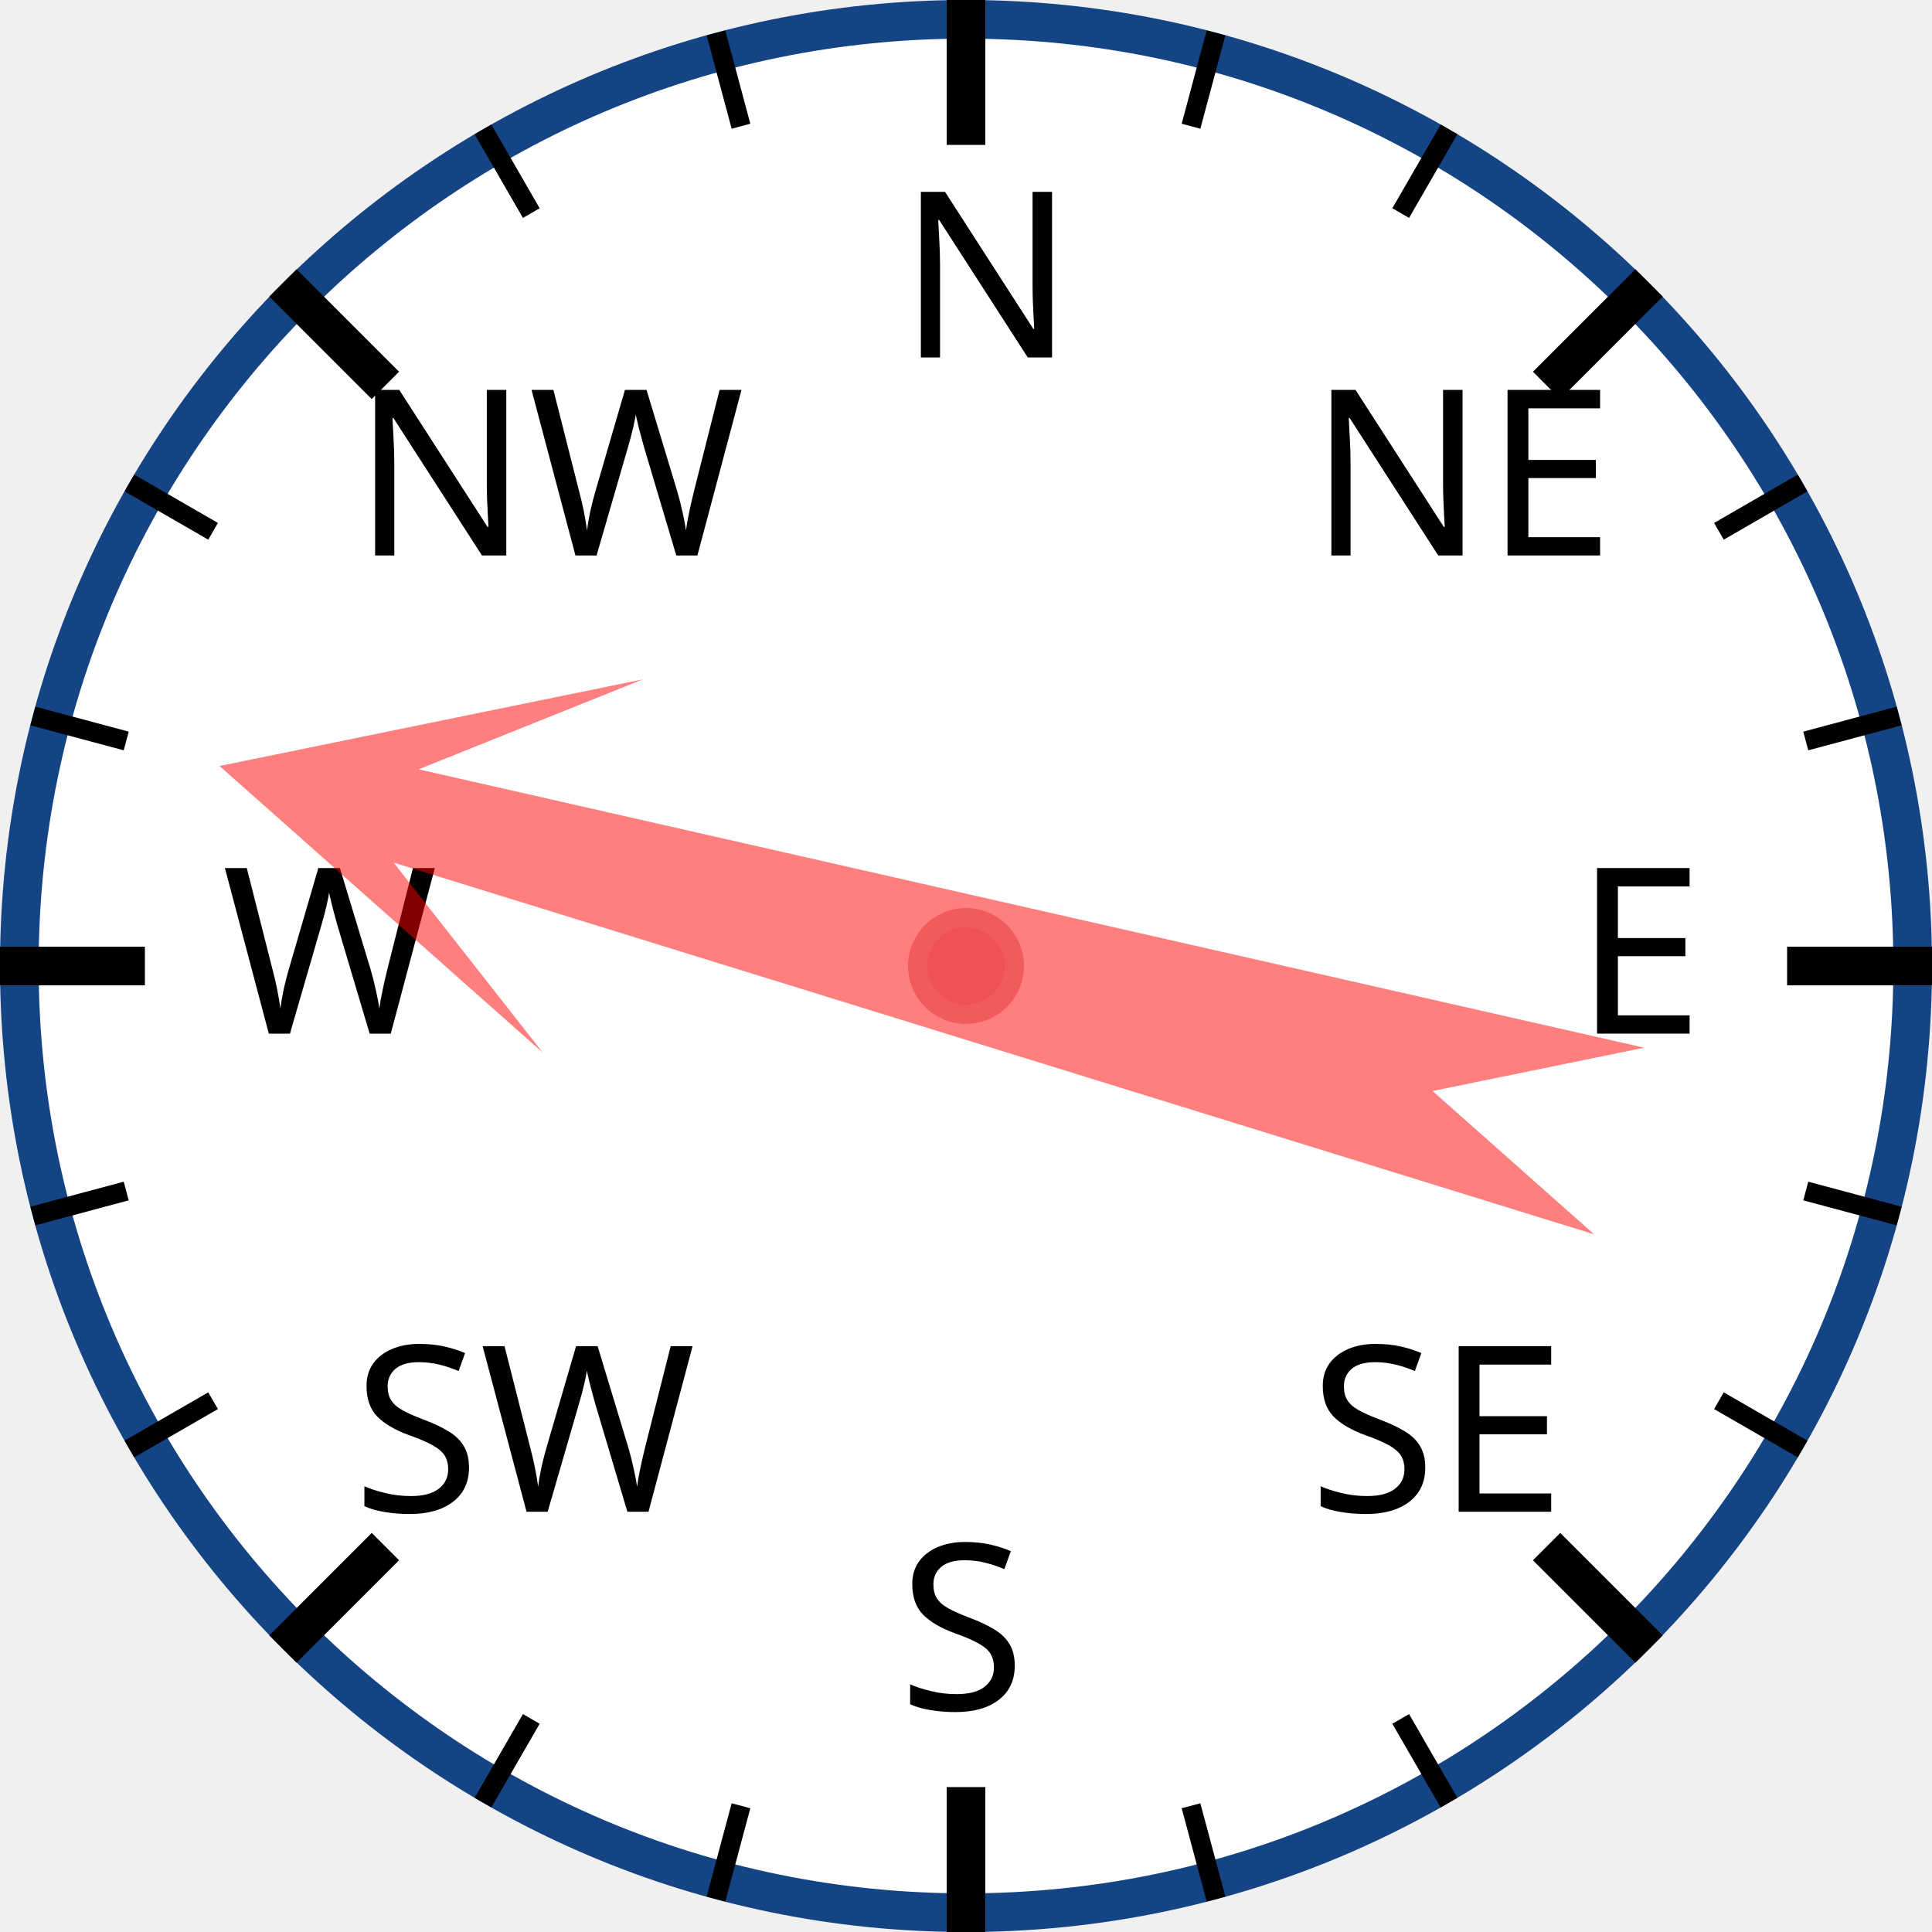
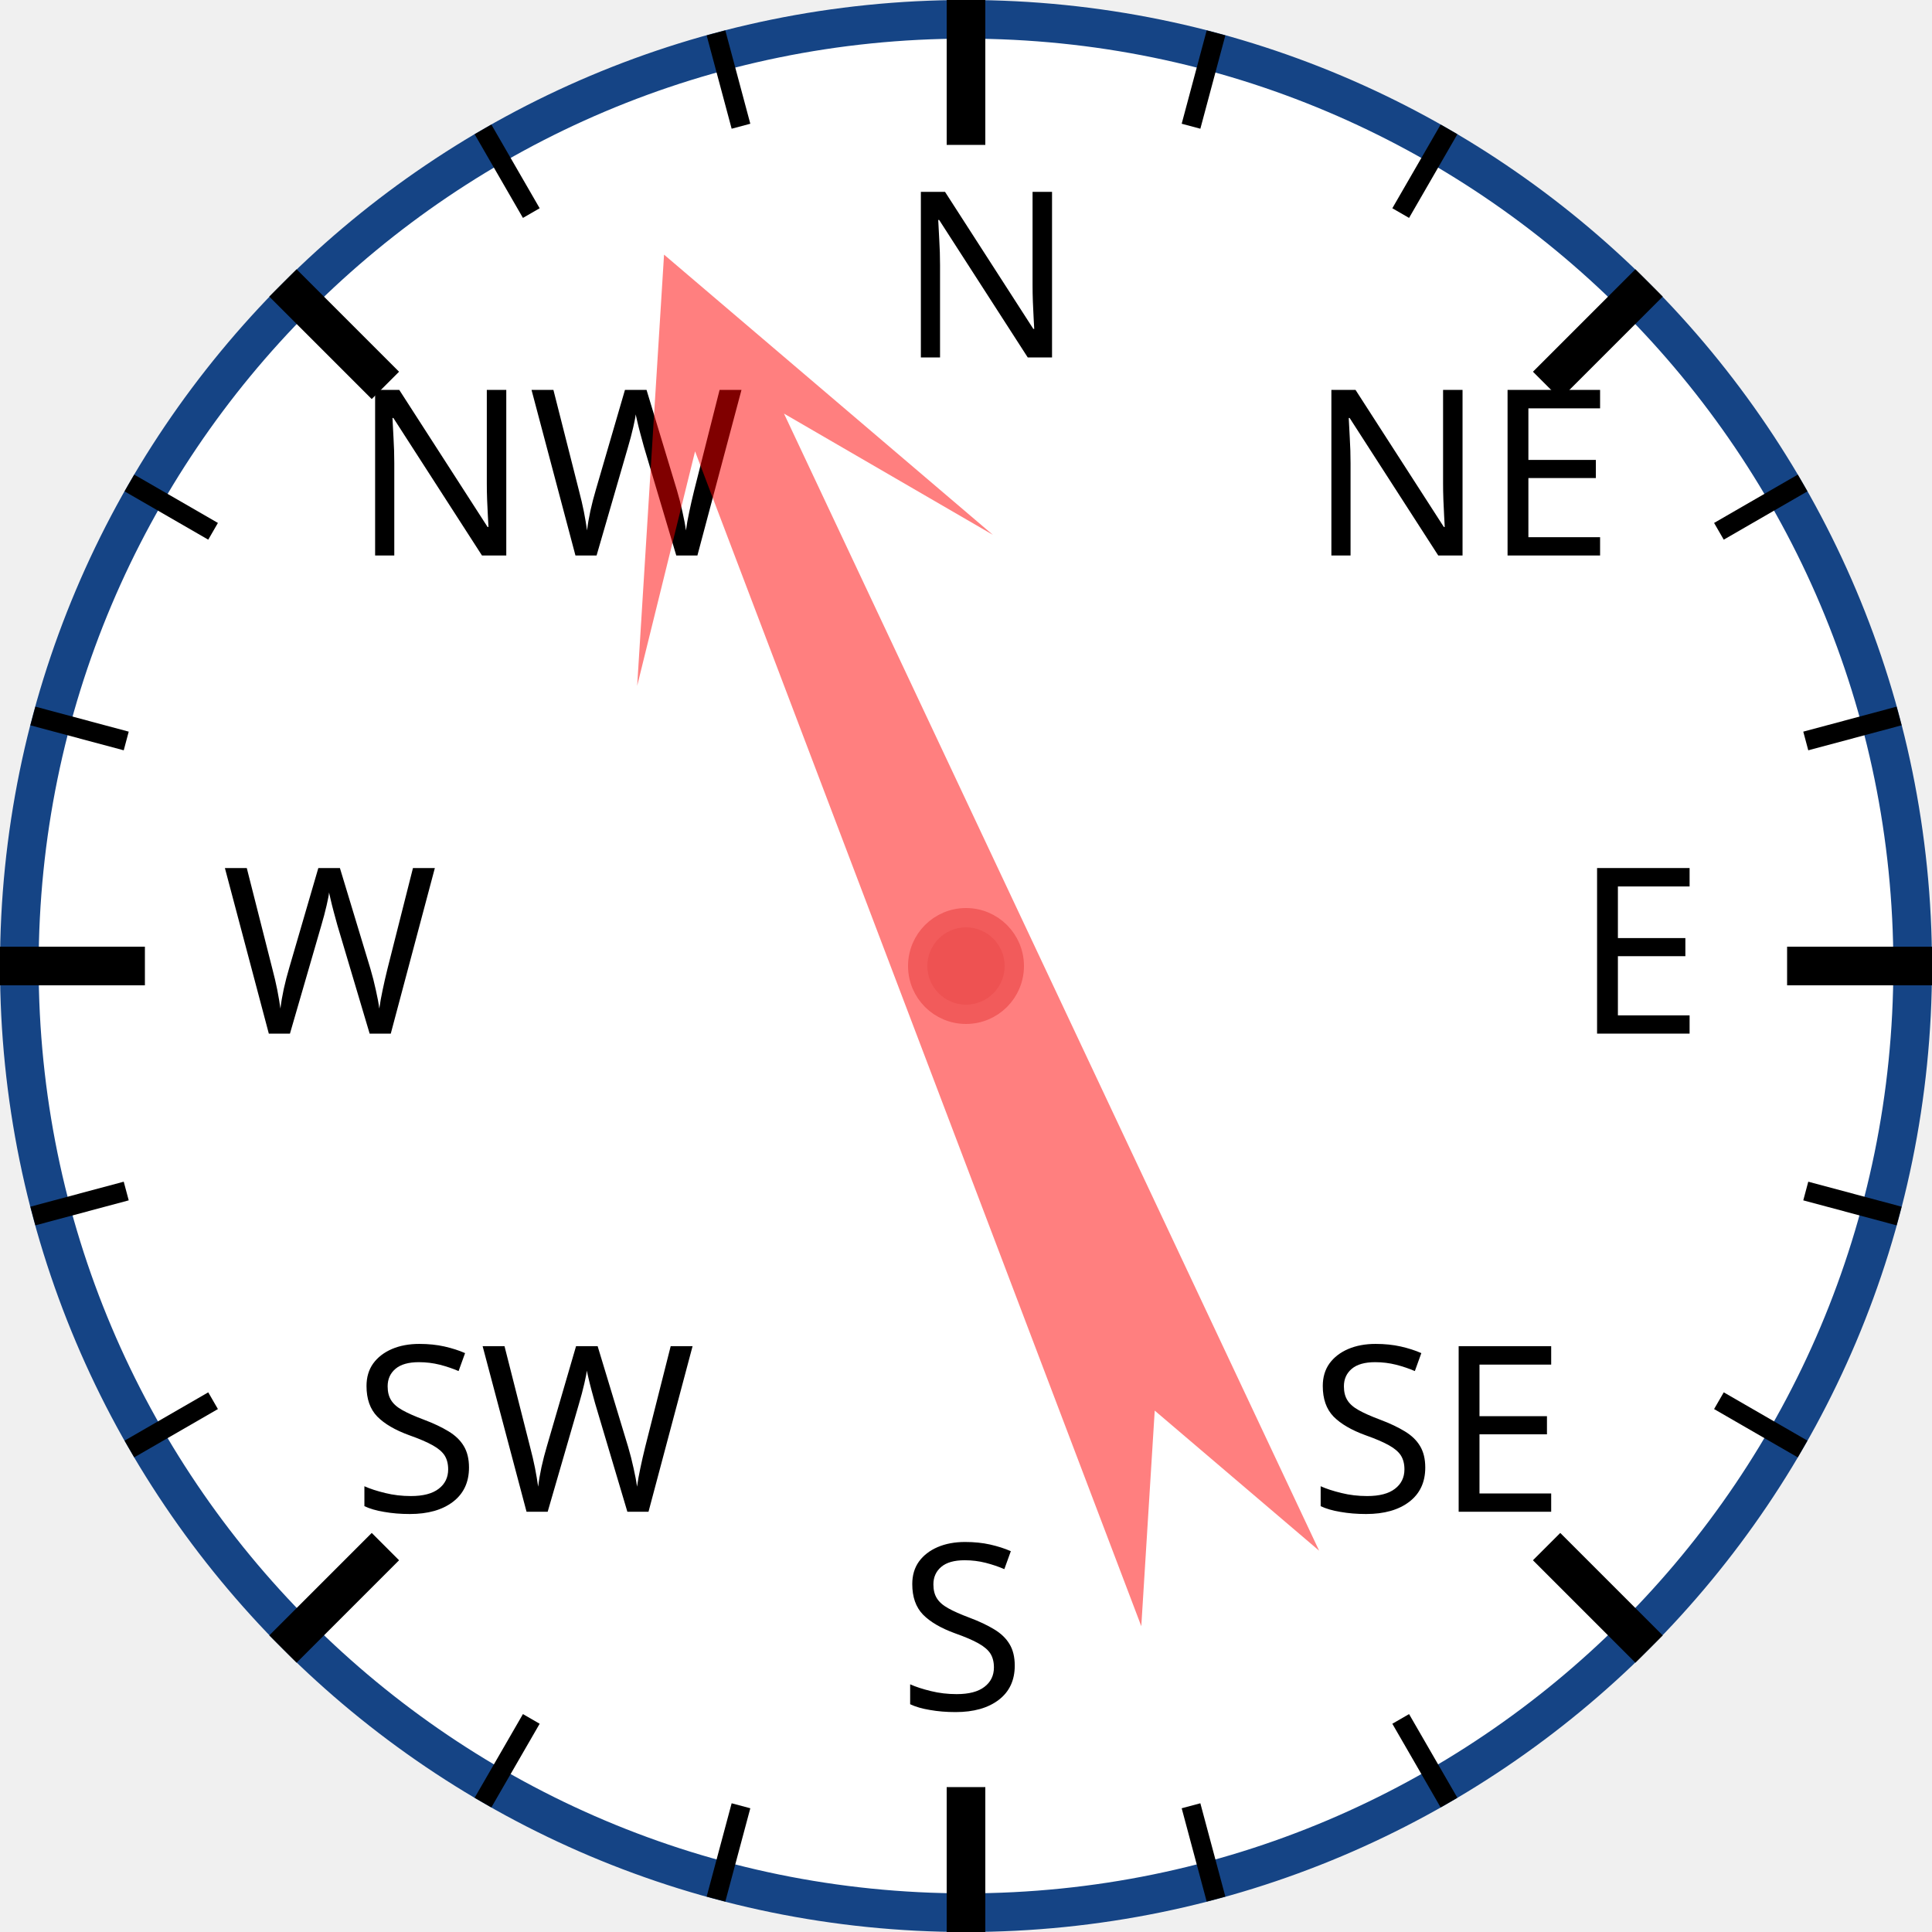
<svg xmlns="http://www.w3.org/2000/svg" width="120px" height="120px" viewBox="0 0 200 200">
  <circle cx="100" cy="100" r="98" style="fill: white; stroke: #154485; stroke-width: 4;" />
  <text x="93.0" y="37.0" style="font-family: sans-serif; font-size: 18pt;">N</text>
  <line x1="100.0" y1="0.0" x2="100.0" y2="15.0" style="stroke: black; stroke-width: 4;" />
  <line x1="74.118" y1="3.407" x2="76.706" y2="13.067" style="stroke: black; stroke-width: 2;" />
  <line x1="50" y1="13.397" x2="55" y2="22.058" style="stroke: black; stroke-width: 2;" />
  <text x="36.503" y="57.503" style="font-family: sans-serif; font-size: 18pt;">NW</text>
  <line x1="29.289" y1="29.289" x2="39.896" y2="39.896" style="stroke: black; stroke-width: 4;" />
  <line x1="13.397" y1="50" x2="22.058" y2="55" style="stroke: black; stroke-width: 2;" />
  <line x1="3.407" y1="74.118" x2="13.067" y2="76.706" style="stroke: black; stroke-width: 2;" />
  <text x="23.0" y="107.0" style="font-family: sans-serif; font-size: 18pt;">W</text>
  <line x1="0.0" y1="100.0" x2="15.0" y2="100.0" style="stroke: black; stroke-width: 4;" />
  <line x1="3.407" y1="125.882" x2="13.067" y2="123.294" style="stroke: black; stroke-width: 2;" />
  <line x1="13.397" y1="150" x2="22.058" y2="145" style="stroke: black; stroke-width: 2;" />
  <text x="36.503" y="156.497" style="font-family: sans-serif; font-size: 18pt;">SW</text>
  <line x1="29.289" y1="170.711" x2="39.896" y2="160.104" style="stroke: black; stroke-width: 4;" />
  <line x1="50" y1="186.603" x2="55" y2="177.942" style="stroke: black; stroke-width: 2;" />
  <line x1="74.118" y1="196.593" x2="76.706" y2="186.933" style="stroke: black; stroke-width: 2;" />
  <text x="93" y="177.0" style="font-family: sans-serif; font-size: 18pt;">S</text>
  <line x1="100" y1="200.0" x2="100" y2="185.0" style="stroke: black; stroke-width: 4;" />
  <line x1="125.882" y1="196.593" x2="123.294" y2="186.933" style="stroke: black; stroke-width: 2;" />
  <line x1="150.0" y1="186.603" x2="145.0" y2="177.942" style="stroke: black; stroke-width: 2;" />
  <text x="135.497" y="156.497" style="font-family: sans-serif; font-size: 18pt;">SE</text>
  <line x1="170.711" y1="170.711" x2="160.104" y2="160.104" style="stroke: black; stroke-width: 4;" />
  <line x1="186.603" y1="150" x2="177.942" y2="145" style="stroke: black; stroke-width: 2;" />
  <line x1="196.593" y1="125.882" x2="186.933" y2="123.294" style="stroke: black; stroke-width: 2;" />
  <text x="163.0" y="107" style="font-family: sans-serif; font-size: 18pt;">E</text>
  <line x1="200.0" y1="100" x2="185.0" y2="100" style="stroke: black; stroke-width: 4;" />
  <line x1="196.593" y1="74.118" x2="186.933" y2="76.706" style="stroke: black; stroke-width: 2;" />
  <line x1="186.603" y1="50" x2="177.942" y2="55" style="stroke: black; stroke-width: 2;" />
  <text x="135.497" y="57.503" style="font-family: sans-serif; font-size: 18pt;">NE</text>
  <line x1="170.711" y1="29.289" x2="160.104" y2="39.896" style="stroke: black; stroke-width: 4;" />
  <line x1="150" y1="13.397" x2="145" y2="22.058" style="stroke: black; stroke-width: 2;" />
  <line x1="125.882" y1="3.407" x2="123.294" y2="13.067" style="stroke: black; stroke-width: 2;" />
-   <polygon points="100 20 120 60 105 40 110 170 100 150 90 170 95 40 80 60" style="fill: red; fill-opacity: 0.5;" transform="rotate(285,100,100)" />
+   <polygon points="100 20 120 60 105 40 110 170 100 150 90 170 95 40 80 60" style="fill: red; fill-opacity: 0.5;" transform="rotate(337,100,100)" />
  <circle cx="100" cy="100" r="5" style="fill: #EE5252; stroke: #F25B5B; stroke-width: 2;" />
</svg>
